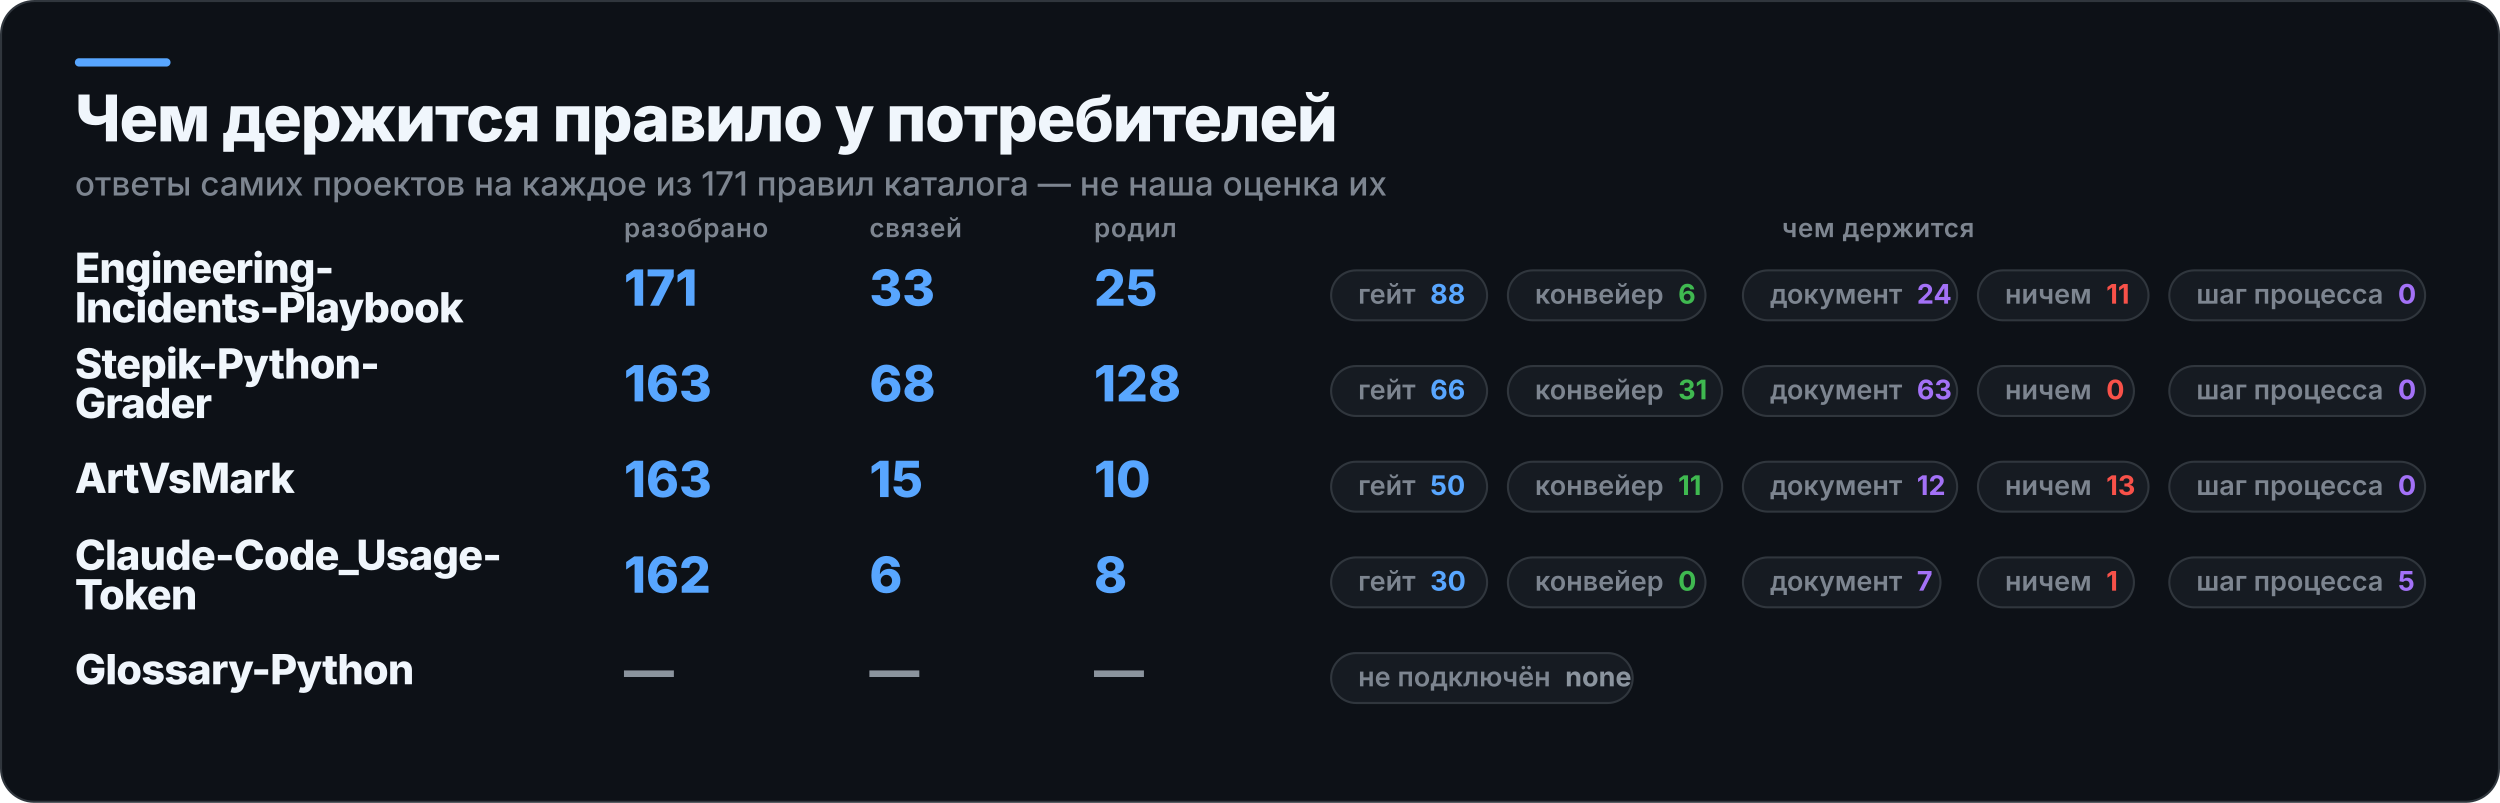
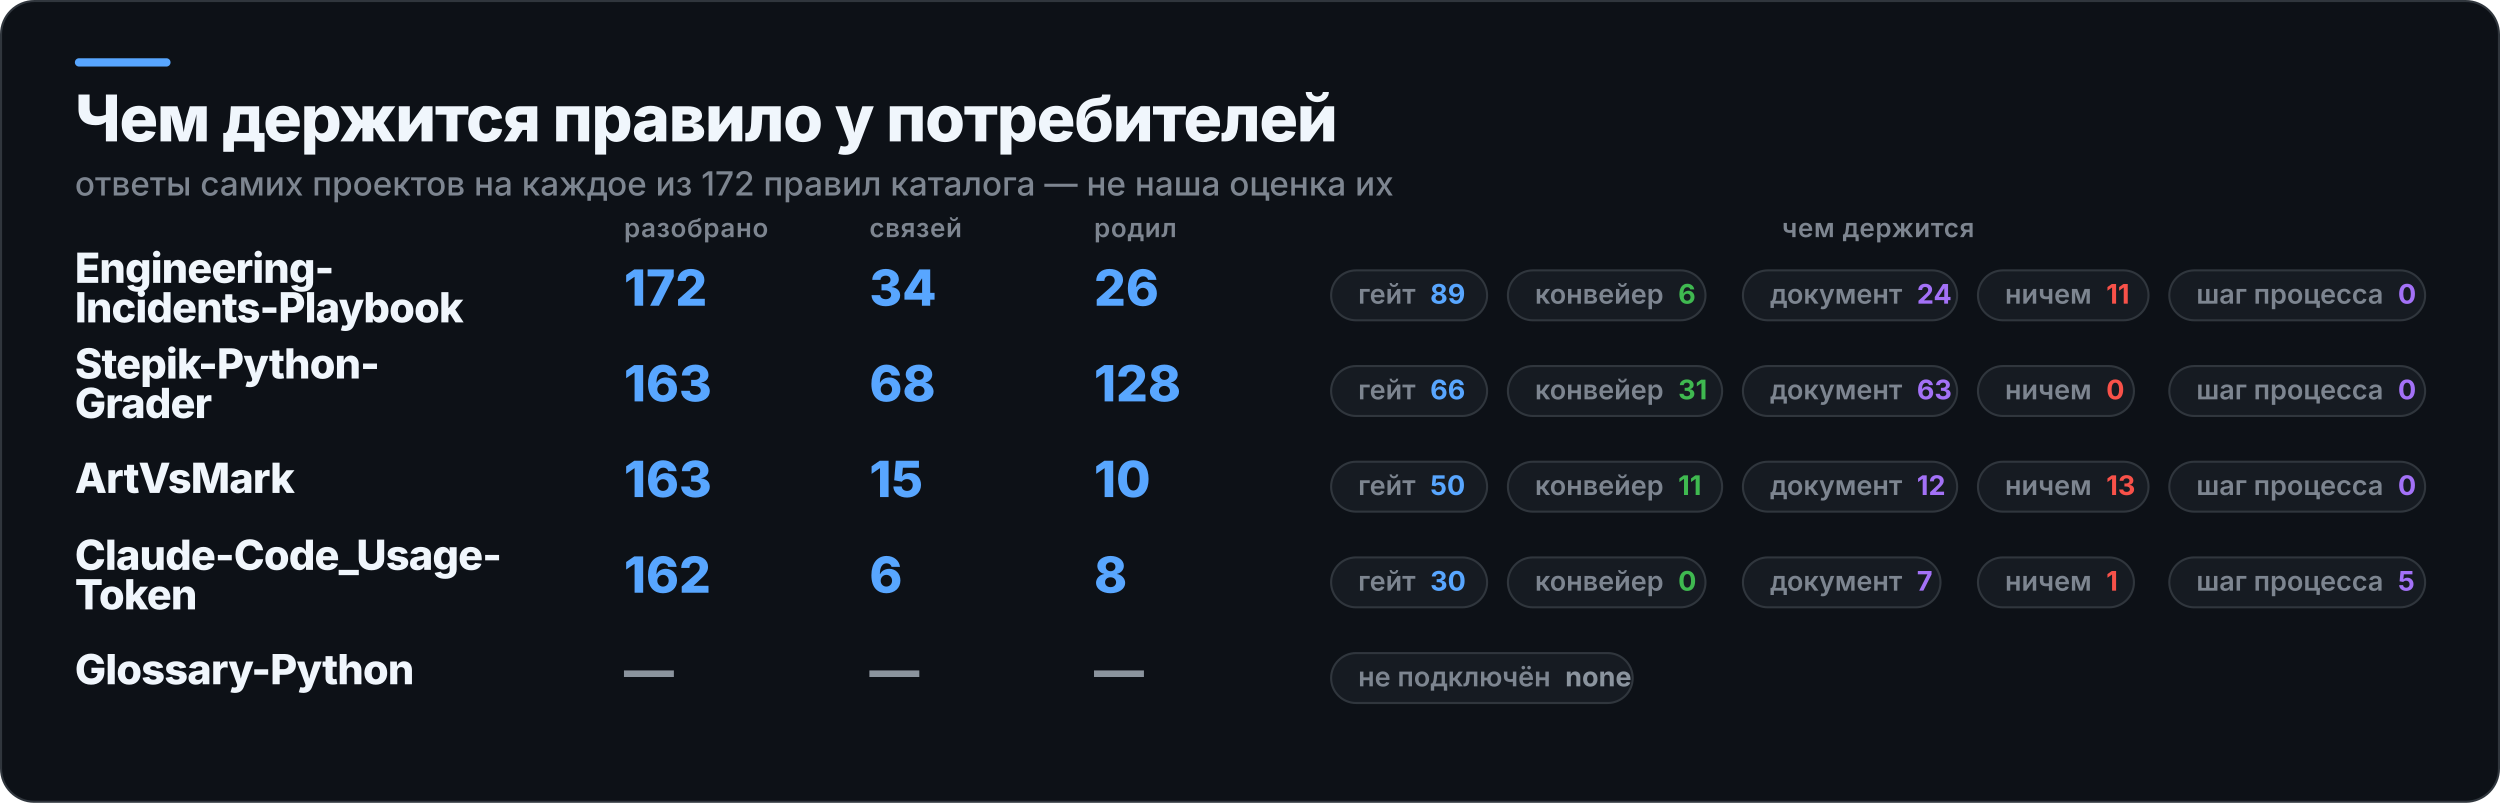
<svg xmlns="http://www.w3.org/2000/svg" width="1202" height="386" viewBox="0 0 1202 386" role="img" aria-label="Чем держится правило у потребителей">
  <rect x="0.5" y="0.5" width="1201" height="385" rx="16" fill="#0D1117" stroke="#30363D" />
  <rect x="36" y="28" width="46" height="4" rx="2" fill="#58A6FF" />
  <text x="36" y="68" fill="#F0F6FC" font-family="Inter,Segoe UI,Helvetica,Arial,sans-serif" font-size="31" font-weight="800" letter-spacing="-0.6">Чем держится правило у потребителей</text>
-   <text x="36" y="94" fill="#7D8590" font-family="Inter,Segoe UI,Helvetica,Arial,sans-serif" font-size="16" font-weight="500">ответы самих проектов на каждое из 171 правил каталога — не наша оценка их</text>
+   <text x="36" y="94" fill="#7D8590" font-family="Inter,Segoe UI,Helvetica,Arial,sans-serif" font-size="16" font-weight="500">ответы самих проектов на каждое из 172 правил каталога — не наша оценка их</text>
  <text x="300" y="114" fill="#7D8590" font-family="Inter,Segoe UI,Helvetica,Arial,sans-serif" font-size="12.5" font-weight="600" letter-spacing="0.3">разобрано</text>
  <text x="418" y="114" fill="#7D8590" font-family="Inter,Segoe UI,Helvetica,Arial,sans-serif" font-size="12.5" font-weight="600" letter-spacing="0.3">связей</text>
  <text x="526" y="114" fill="#7D8590" font-family="Inter,Segoe UI,Helvetica,Arial,sans-serif" font-size="12.5" font-weight="600" letter-spacing="0.3">родил</text>
  <text x="903" y="114" fill="#7D8590" font-family="Inter,Segoe UI,Helvetica,Arial,sans-serif" font-size="12.5" font-weight="600" letter-spacing="0.3" text-anchor="middle">чем держится</text>
  <text x="36" y="136" fill="#F0F6FC" font-family="Inter,Segoe UI,Helvetica,Arial,sans-serif" font-size="20" font-weight="800" letter-spacing="-0.4">Engineering-</text>
  <text x="36" y="155" fill="#F0F6FC" font-family="Inter,Segoe UI,Helvetica,Arial,sans-serif" font-size="20" font-weight="800" letter-spacing="-0.4">Incidents-Playbook</text>
-   <text x="300" y="147" fill="#58A6FF" font-family="Inter,Segoe UI,Helvetica,Arial,sans-serif" font-size="24" font-weight="800">171</text>
-   <text x="418" y="147" fill="#58A6FF" font-family="Inter,Segoe UI,Helvetica,Arial,sans-serif" font-size="24" font-weight="800">33</text>
-   <text x="526" y="147" fill="#58A6FF" font-family="Inter,Segoe UI,Helvetica,Arial,sans-serif" font-size="24" font-weight="800">25</text>
+   <text x="300" y="147" fill="#58A6FF" font-family="Inter,Segoe UI,Helvetica,Arial,sans-serif" font-size="24" font-weight="800">172</text>
+   <text x="418" y="147" fill="#58A6FF" font-family="Inter,Segoe UI,Helvetica,Arial,sans-serif" font-size="24" font-weight="800">34</text>
+   <text x="526" y="147" fill="#58A6FF" font-family="Inter,Segoe UI,Helvetica,Arial,sans-serif" font-size="24" font-weight="800">26</text>
  <rect x="640" y="130" width="75" height="24" rx="12" fill="#161B22" stroke="#30363D" />
-   <text x="653" y="146" fill="#7D8590" font-family="Inter,Segoe UI,Helvetica,Arial,sans-serif" font-size="13" font-weight="600">гейт<tspan fill="#58A6FF" font-weight="700" dx="7">88</tspan>
+   <text x="653" y="146" fill="#7D8590" font-family="Inter,Segoe UI,Helvetica,Arial,sans-serif" font-size="13" font-weight="600">гейт<tspan fill="#58A6FF" font-weight="700" dx="7">89</tspan>
  </text>
  <rect x="725" y="130" width="95" height="24" rx="12" fill="#161B22" stroke="#30363D" />
  <text x="738" y="146" fill="#7D8590" font-family="Inter,Segoe UI,Helvetica,Arial,sans-serif" font-size="13" font-weight="600">конвейер<tspan fill="#3FB950" font-weight="700" dx="7">6</tspan>
  </text>
  <rect x="838" y="130" width="103" height="24" rx="12" fill="#161B22" stroke="#30363D" />
  <text x="851" y="146" fill="#7D8590" font-family="Inter,Segoe UI,Helvetica,Arial,sans-serif" font-size="13" font-weight="600">документ<tspan fill="#A371F7" font-weight="700" dx="7">24</tspan>
  </text>
  <rect x="951" y="130" width="82" height="24" rx="12" fill="#161B22" stroke="#30363D" />
  <text x="964" y="146" fill="#7D8590" font-family="Inter,Segoe UI,Helvetica,Arial,sans-serif" font-size="13" font-weight="600">ничем<tspan fill="#F85149" font-weight="700" dx="7">11</tspan>
  </text>
  <rect x="1043" y="130" width="123" height="24" rx="12" fill="#161B22" stroke="#30363D" />
  <text x="1056" y="146" fill="#7D8590" font-family="Inter,Segoe UI,Helvetica,Arial,sans-serif" font-size="13" font-weight="600">шаг процесса<tspan fill="#A371F7" font-weight="700" dx="7">0</tspan>
  </text>
  <text x="36" y="182" fill="#F0F6FC" font-family="Inter,Segoe UI,Helvetica,Arial,sans-serif" font-size="20" font-weight="800" letter-spacing="-0.4">Stepik-Python-</text>
  <text x="36" y="201" fill="#F0F6FC" font-family="Inter,Segoe UI,Helvetica,Arial,sans-serif" font-size="20" font-weight="800" letter-spacing="-0.4">Grader</text>
  <text x="300" y="193" fill="#58A6FF" font-family="Inter,Segoe UI,Helvetica,Arial,sans-serif" font-size="24" font-weight="800">163</text>
  <text x="418" y="193" fill="#58A6FF" font-family="Inter,Segoe UI,Helvetica,Arial,sans-serif" font-size="24" font-weight="800">68</text>
  <text x="526" y="193" fill="#58A6FF" font-family="Inter,Segoe UI,Helvetica,Arial,sans-serif" font-size="24" font-weight="800">128</text>
  <rect x="640" y="176" width="75" height="24" rx="12" fill="#161B22" stroke="#30363D" />
  <text x="653" y="192" fill="#7D8590" font-family="Inter,Segoe UI,Helvetica,Arial,sans-serif" font-size="13" font-weight="600">гейт<tspan fill="#58A6FF" font-weight="700" dx="7">66</tspan>
  </text>
  <rect x="725" y="176" width="103" height="24" rx="12" fill="#161B22" stroke="#30363D" />
  <text x="738" y="192" fill="#7D8590" font-family="Inter,Segoe UI,Helvetica,Arial,sans-serif" font-size="13" font-weight="600">конвейер<tspan fill="#3FB950" font-weight="700" dx="7">31</tspan>
  </text>
  <rect x="838" y="176" width="103" height="24" rx="12" fill="#161B22" stroke="#30363D" />
  <text x="851" y="192" fill="#7D8590" font-family="Inter,Segoe UI,Helvetica,Arial,sans-serif" font-size="13" font-weight="600">документ<tspan fill="#A371F7" font-weight="700" dx="7">63</tspan>
  </text>
  <rect x="951" y="176" width="75" height="24" rx="12" fill="#161B22" stroke="#30363D" />
  <text x="964" y="192" fill="#7D8590" font-family="Inter,Segoe UI,Helvetica,Arial,sans-serif" font-size="13" font-weight="600">ничем<tspan fill="#F85149" font-weight="700" dx="7">0</tspan>
  </text>
  <rect x="1043" y="176" width="123" height="24" rx="12" fill="#161B22" stroke="#30363D" />
  <text x="1056" y="192" fill="#7D8590" font-family="Inter,Segoe UI,Helvetica,Arial,sans-serif" font-size="13" font-weight="600">шаг процесса<tspan fill="#A371F7" font-weight="700" dx="7">0</tspan>
  </text>
  <text x="36" y="237" fill="#F0F6FC" font-family="Inter,Segoe UI,Helvetica,Arial,sans-serif" font-size="20" font-weight="800" letter-spacing="-0.4">ArtVsMark</text>
  <text x="300" y="239" fill="#58A6FF" font-family="Inter,Segoe UI,Helvetica,Arial,sans-serif" font-size="24" font-weight="800">163</text>
  <text x="418" y="239" fill="#58A6FF" font-family="Inter,Segoe UI,Helvetica,Arial,sans-serif" font-size="24" font-weight="800">15</text>
  <text x="526" y="239" fill="#58A6FF" font-family="Inter,Segoe UI,Helvetica,Arial,sans-serif" font-size="24" font-weight="800">10</text>
  <rect x="640" y="222" width="75" height="24" rx="12" fill="#161B22" stroke="#30363D" />
  <text x="653" y="238" fill="#7D8590" font-family="Inter,Segoe UI,Helvetica,Arial,sans-serif" font-size="13" font-weight="600">гейт<tspan fill="#58A6FF" font-weight="700" dx="7">50</tspan>
  </text>
  <rect x="725" y="222" width="103" height="24" rx="12" fill="#161B22" stroke="#30363D" />
  <text x="738" y="238" fill="#7D8590" font-family="Inter,Segoe UI,Helvetica,Arial,sans-serif" font-size="13" font-weight="600">конвейер<tspan fill="#3FB950" font-weight="700" dx="7">11</tspan>
  </text>
  <rect x="838" y="222" width="103" height="24" rx="12" fill="#161B22" stroke="#30363D" />
  <text x="851" y="238" fill="#7D8590" font-family="Inter,Segoe UI,Helvetica,Arial,sans-serif" font-size="13" font-weight="600">документ<tspan fill="#A371F7" font-weight="700" dx="7">12</tspan>
  </text>
  <rect x="951" y="222" width="82" height="24" rx="12" fill="#161B22" stroke="#30363D" />
  <text x="964" y="238" fill="#7D8590" font-family="Inter,Segoe UI,Helvetica,Arial,sans-serif" font-size="13" font-weight="600">ничем<tspan fill="#F85149" font-weight="700" dx="7">13</tspan>
  </text>
  <rect x="1043" y="222" width="123" height="24" rx="12" fill="#161B22" stroke="#30363D" />
  <text x="1056" y="238" fill="#7D8590" font-family="Inter,Segoe UI,Helvetica,Arial,sans-serif" font-size="13" font-weight="600">шаг процесса<tspan fill="#A371F7" font-weight="700" dx="7">0</tspan>
  </text>
  <text x="36" y="274" fill="#F0F6FC" font-family="Inter,Segoe UI,Helvetica,Arial,sans-serif" font-size="20" font-weight="800" letter-spacing="-0.4">Claude-Code_Usage-</text>
  <text x="36" y="293" fill="#F0F6FC" font-family="Inter,Segoe UI,Helvetica,Arial,sans-serif" font-size="20" font-weight="800" letter-spacing="-0.4">Token</text>
  <text x="300" y="285" fill="#58A6FF" font-family="Inter,Segoe UI,Helvetica,Arial,sans-serif" font-size="24" font-weight="800">162</text>
  <text x="418" y="285" fill="#58A6FF" font-family="Inter,Segoe UI,Helvetica,Arial,sans-serif" font-size="24" font-weight="800">6</text>
  <text x="526" y="285" fill="#58A6FF" font-family="Inter,Segoe UI,Helvetica,Arial,sans-serif" font-size="24" font-weight="800">8</text>
  <rect x="640" y="268" width="75" height="24" rx="12" fill="#161B22" stroke="#30363D" />
  <text x="653" y="284" fill="#7D8590" font-family="Inter,Segoe UI,Helvetica,Arial,sans-serif" font-size="13" font-weight="600">гейт<tspan fill="#58A6FF" font-weight="700" dx="7">30</tspan>
  </text>
  <rect x="725" y="268" width="95" height="24" rx="12" fill="#161B22" stroke="#30363D" />
  <text x="738" y="284" fill="#7D8590" font-family="Inter,Segoe UI,Helvetica,Arial,sans-serif" font-size="13" font-weight="600">конвейер<tspan fill="#3FB950" font-weight="700" dx="7">0</tspan>
  </text>
  <rect x="838" y="268" width="95" height="24" rx="12" fill="#161B22" stroke="#30363D" />
  <text x="851" y="284" fill="#7D8590" font-family="Inter,Segoe UI,Helvetica,Arial,sans-serif" font-size="13" font-weight="600">документ<tspan fill="#A371F7" font-weight="700" dx="7">7</tspan>
  </text>
  <rect x="951" y="268" width="75" height="24" rx="12" fill="#161B22" stroke="#30363D" />
  <text x="964" y="284" fill="#7D8590" font-family="Inter,Segoe UI,Helvetica,Arial,sans-serif" font-size="13" font-weight="600">ничем<tspan fill="#F85149" font-weight="700" dx="7">1</tspan>
  </text>
  <rect x="1043" y="268" width="123" height="24" rx="12" fill="#161B22" stroke="#30363D" />
  <text x="1056" y="284" fill="#7D8590" font-family="Inter,Segoe UI,Helvetica,Arial,sans-serif" font-size="13" font-weight="600">шаг процесса<tspan fill="#A371F7" font-weight="700" dx="7">5</tspan>
  </text>
  <text x="36" y="329" fill="#F0F6FC" font-family="Inter,Segoe UI,Helvetica,Arial,sans-serif" font-size="20" font-weight="800" letter-spacing="-0.4">Glossary-Python</text>
  <text x="300" y="331" fill="#8B949E" font-family="Inter,Segoe UI,Helvetica,Arial,sans-serif" font-size="24" font-weight="800">—</text>
  <text x="418" y="331" fill="#8B949E" font-family="Inter,Segoe UI,Helvetica,Arial,sans-serif" font-size="24" font-weight="800">—</text>
  <text x="526" y="331" fill="#8B949E" font-family="Inter,Segoe UI,Helvetica,Arial,sans-serif" font-size="24" font-weight="800">—</text>
  <rect x="640" y="314" width="145" height="24" rx="12" fill="#161B22" stroke="#30363D" />
  <text x="653" y="330" fill="#7D8590" font-family="Inter,Segoe UI,Helvetica,Arial,sans-serif" font-size="13" font-weight="600">не подключён<tspan fill="#8B949E" font-weight="700" dx="7">none</tspan>
  </text>
</svg>
